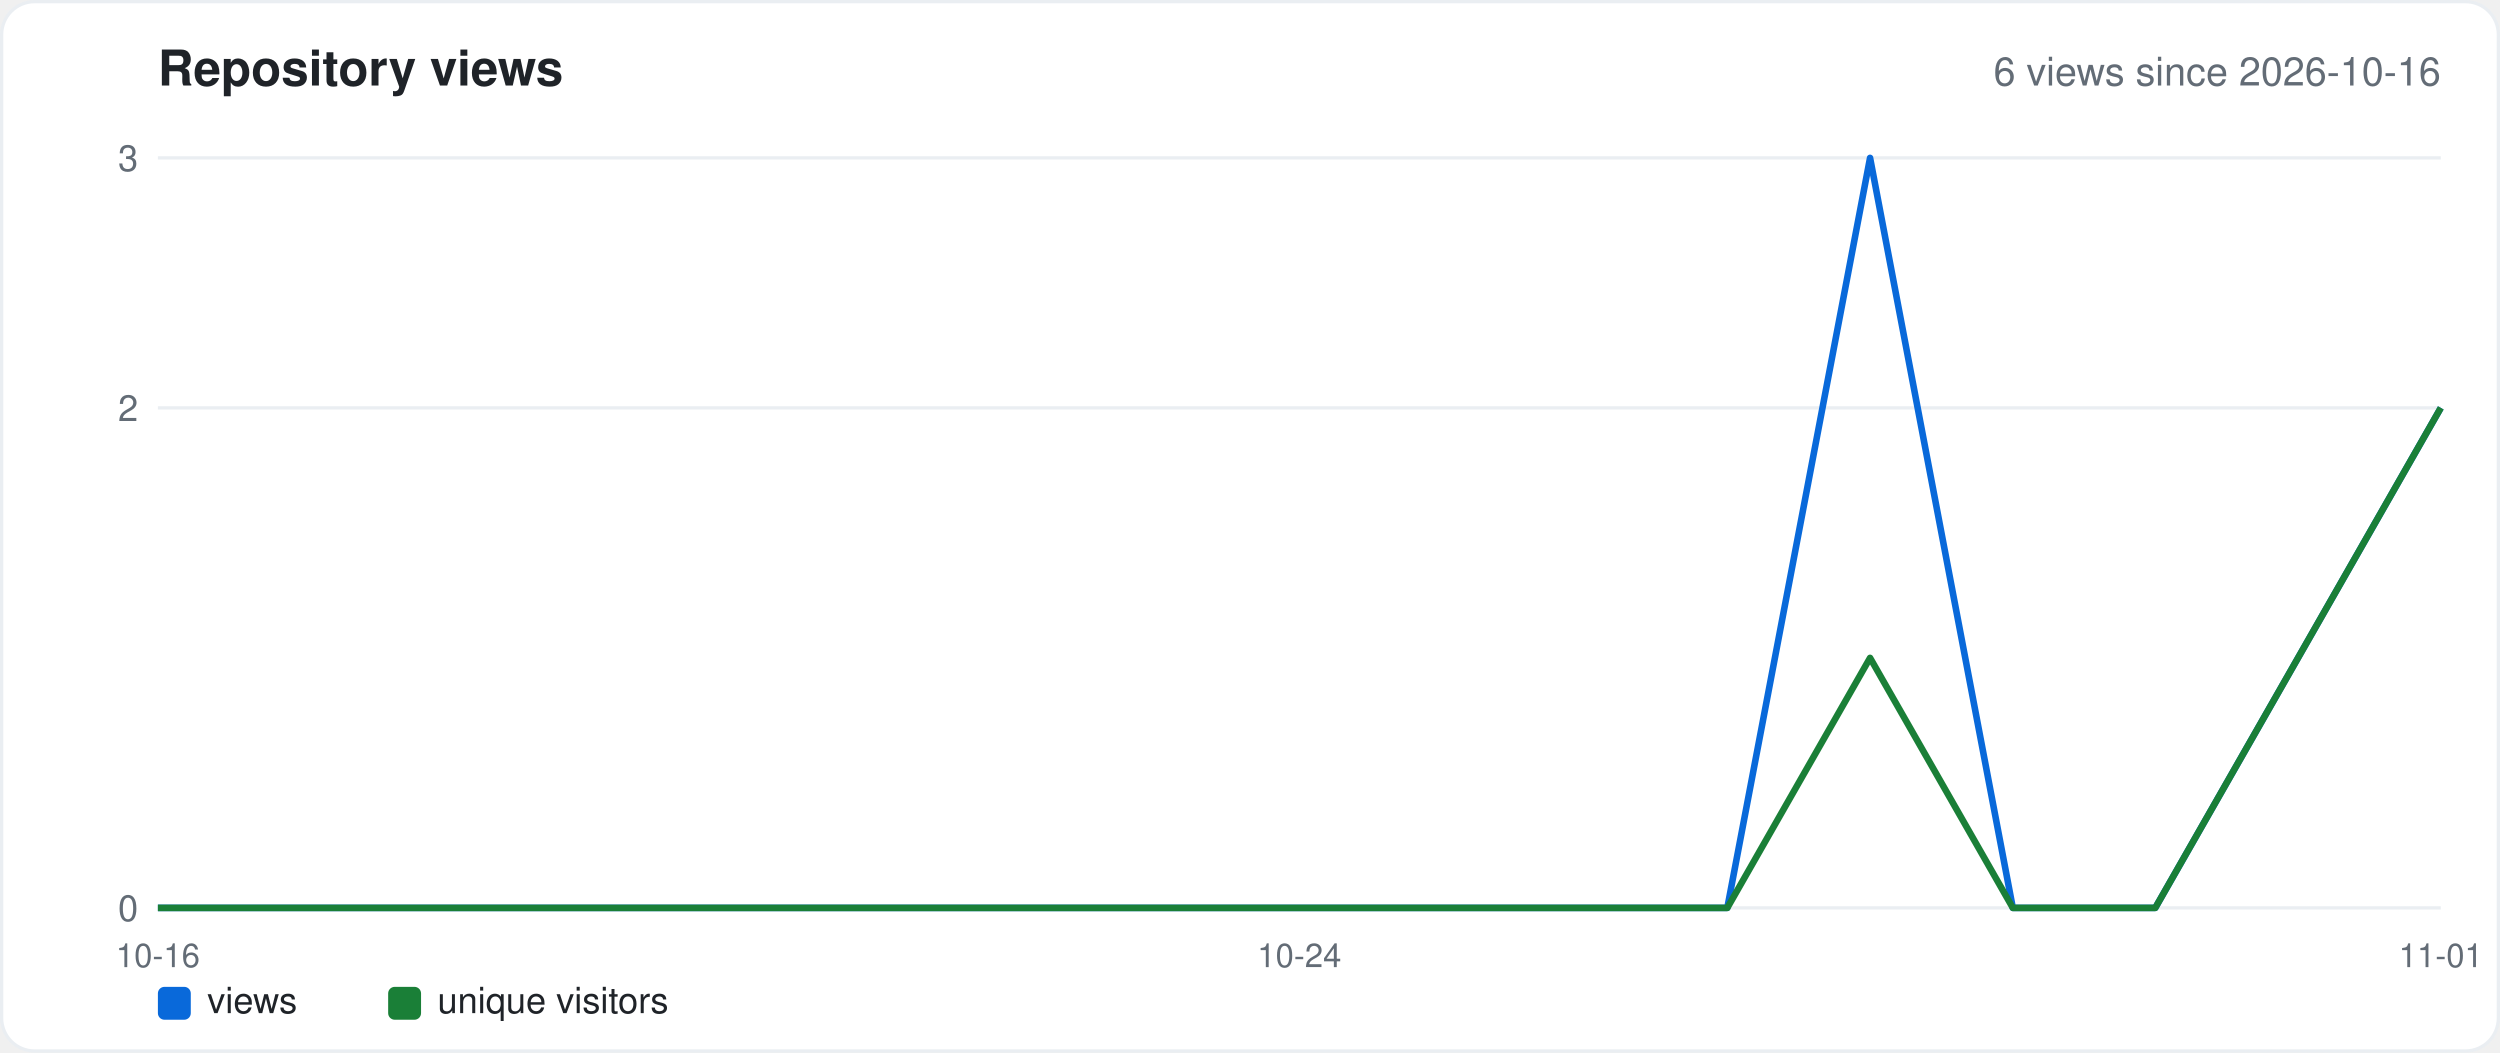
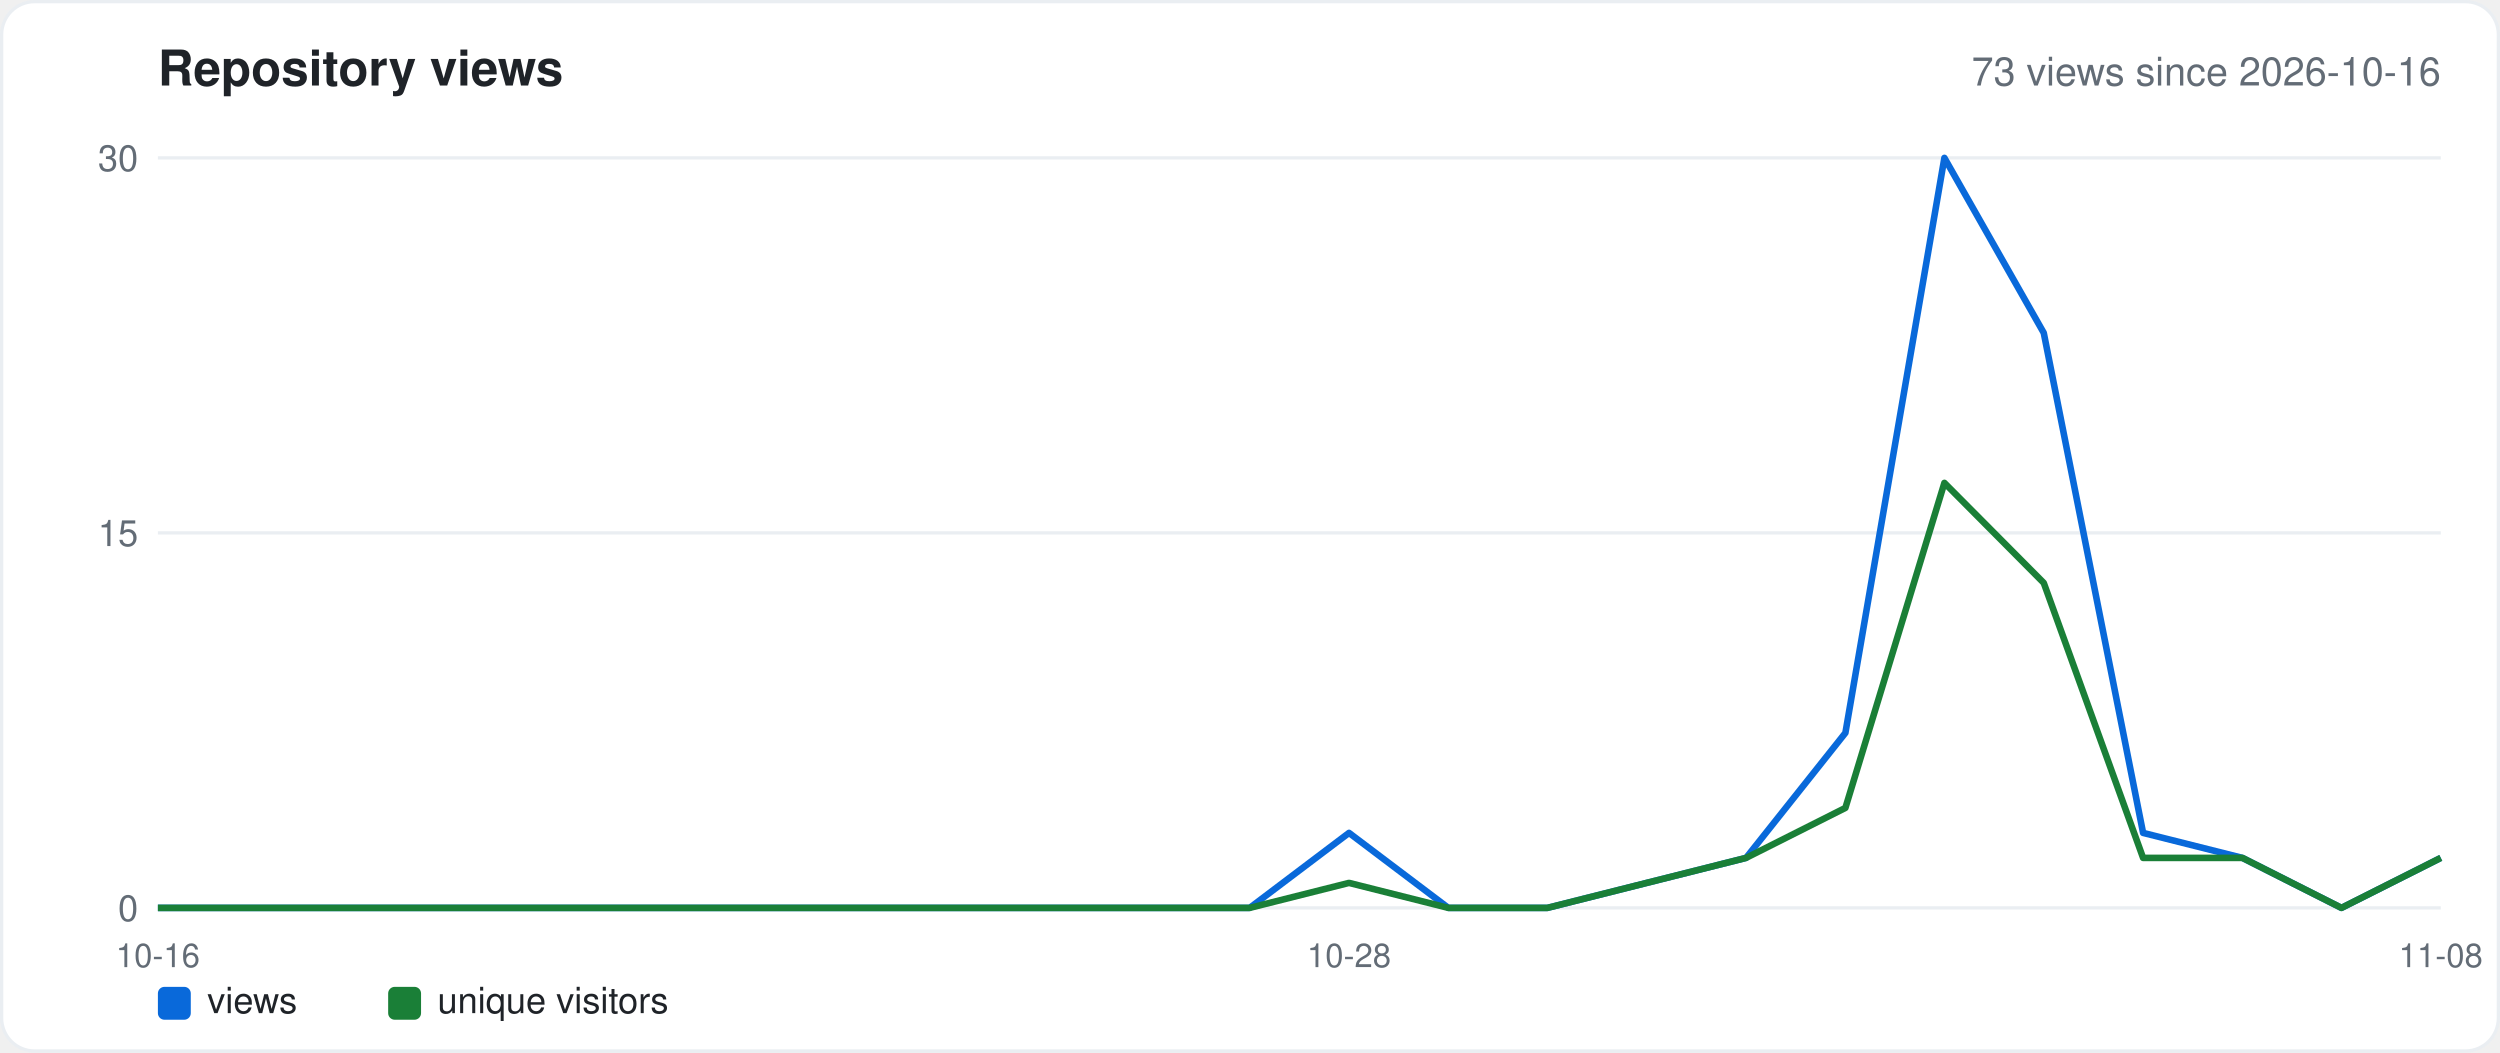
<svg xmlns="http://www.w3.org/2000/svg" width="760" height="320" viewBox="0 0 760 320" font-family="-apple-system,Segoe UI,Helvetica,Arial,sans-serif">
  <rect x="0.5" y="0.5" width="759" height="319" rx="10" fill="#ffffff" stroke="#eaeef2" />
  <text x="48" y="26" font-size="15" font-weight="600" fill="#1f2328">Repository views</text>
-   <text x="742" y="26" font-size="12" fill="#636c76" text-anchor="end">6 views since 2026-10-16</text>
+   <text x="742" y="26" font-size="12" fill="#636c76" text-anchor="end">73 views since 2026-10-16</text>
  <line x1="48" y1="276.0" x2="742" y2="276.0" stroke="#eaeef2" />
  <text x="42" y="280.0" font-size="11" fill="#636c76" text-anchor="end">0</text>
-   <line x1="48" y1="124.0" x2="742" y2="124.0" stroke="#eaeef2" />
-   <text x="42" y="128.0" font-size="11" fill="#636c76" text-anchor="end">2</text>
+   <line x1="48" y1="162.0" x2="742" y2="162.0" stroke="#eaeef2" />
+   <text x="42" y="166.0" font-size="11" fill="#636c76" text-anchor="end">15</text>
  <line x1="48" y1="48.0" x2="742" y2="48.0" stroke="#eaeef2" />
-   <text x="42" y="52.0" font-size="11" fill="#636c76" text-anchor="end">3</text>
+   <text x="42" y="52.0" font-size="11" fill="#636c76" text-anchor="end">30</text>
  <text x="48.0" y="294" font-size="10" fill="#636c76" text-anchor="middle">10-16</text>
-   <text x="395.0" y="294" font-size="10" fill="#636c76" text-anchor="middle">10-24</text>
-   <text x="742.0" y="294" font-size="10" fill="#636c76" text-anchor="middle">11-01</text>
-   <polyline points="48.0,276.0 91.4,276.0 134.8,276.0 178.1,276.0 221.5,276.0 264.9,276.0 308.2,276.0 351.6,276.0 395.0,276.0 438.4,276.0 481.8,276.0 525.1,276.0 568.5,48.0 611.9,276.0 655.2,276.0 698.6,200.0 742.0,124.0" fill="none" stroke="#0969da" stroke-width="2" stroke-linejoin="round" />
-   <polyline points="48.0,276.0 91.4,276.0 134.8,276.0 178.1,276.0 221.5,276.0 264.9,276.0 308.2,276.0 351.6,276.0 395.0,276.0 438.4,276.0 481.8,276.0 525.1,276.0 568.5,200.0 611.9,276.0 655.2,276.0 698.6,200.0 742.0,124.0" fill="none" stroke="#1a7f37" stroke-width="2" stroke-linejoin="round" />
+   <text x="410.1" y="294" font-size="10" fill="#636c76" text-anchor="middle">10-28</text>
+   <text x="742.0" y="294" font-size="10" fill="#636c76" text-anchor="middle">11-08</text>
+   <polyline points="48.0,276.0 78.2,276.0 108.3,276.0 138.5,276.0 168.7,276.0 198.9,276.0 229.0,276.0 259.2,276.0 289.4,276.0 319.6,276.0 349.7,276.0 379.9,276.0 410.1,253.2 440.3,276.0 470.4,276.0 500.6,268.4 530.8,260.8 561.0,222.8 591.1,48.0 621.3,101.2 651.5,253.2 681.7,260.8 711.8,276.0 742.0,260.8" fill="none" stroke="#0969da" stroke-width="2" stroke-linejoin="round" />
+   <polyline points="48.0,276.0 78.2,276.0 108.3,276.0 138.5,276.0 168.7,276.0 198.9,276.0 229.0,276.0 259.2,276.0 289.4,276.0 319.6,276.0 349.7,276.0 379.9,276.0 410.1,268.4 440.3,276.0 470.4,276.0 500.6,268.4 530.8,260.8 561.0,245.6 591.1,146.8 621.3,177.2 651.5,260.8 681.7,260.8 711.8,276.0 742.0,260.8" fill="none" stroke="#1a7f37" stroke-width="2" stroke-linejoin="round" />
  <rect x="48" y="300" width="10" height="10" rx="2" fill="#0969da" />
  <text x="63" y="308" font-size="11" fill="#1f2328">views</text>
  <rect x="118" y="300" width="10" height="10" rx="2" fill="#1a7f37" />
  <text x="133" y="308" font-size="11" fill="#1f2328">unique visitors</text>
</svg>
